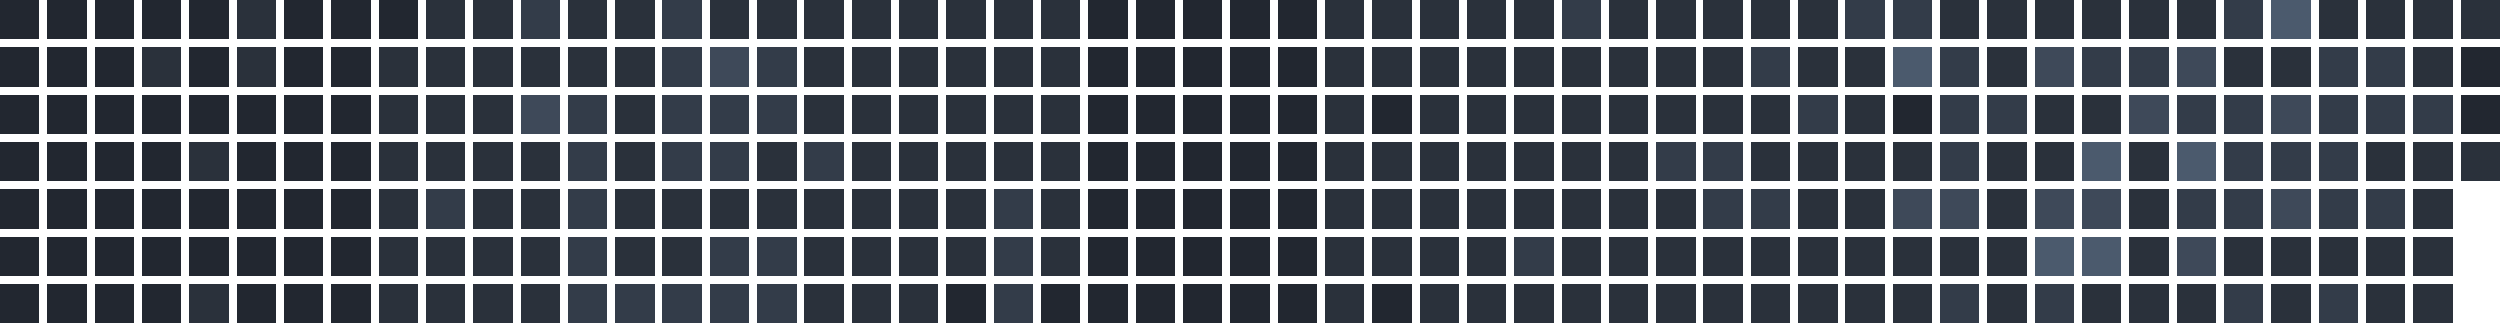
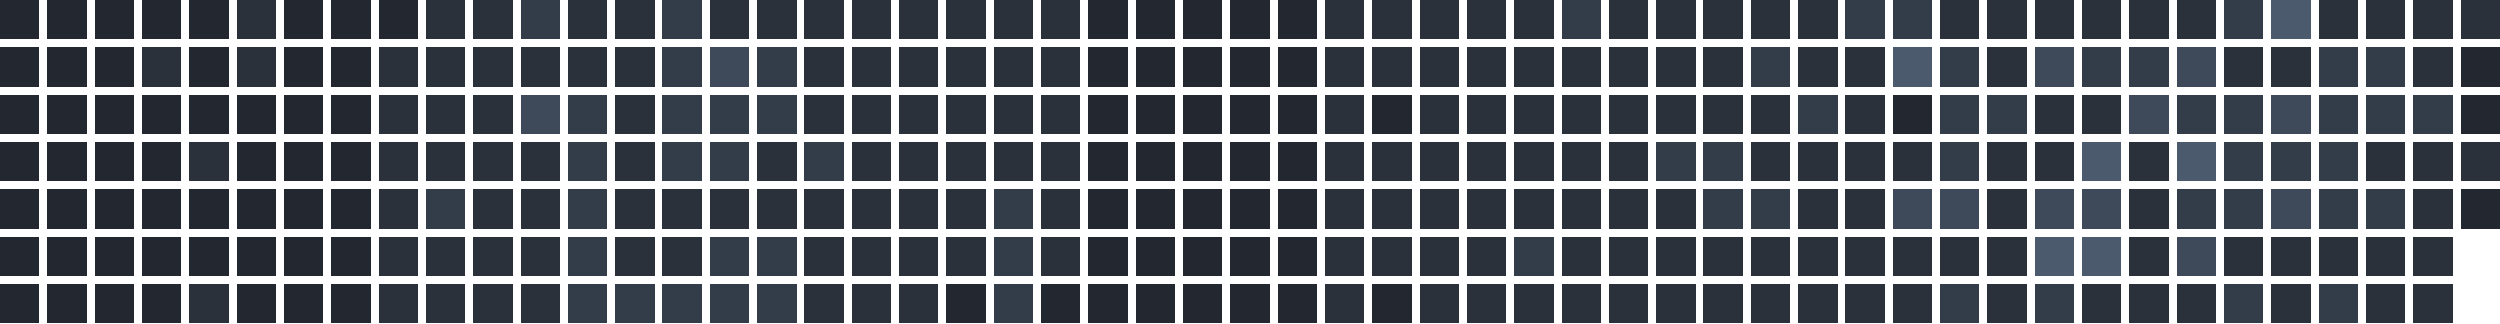
<svg xmlns="http://www.w3.org/2000/svg" version="1.1" width="634.0" height="82.0" viewBox="27.0 20.0 634.0 82.0">
  <rect style="fill:#222730;shape-rendering:crispedges" data-score="0" data-date="2025-09-21" x="27" y="20" width="10" height="10" />
  <rect style="fill:#222730;shape-rendering:crispedges" data-score="0" data-date="2025-09-28" x="39" y="20" width="10" height="10" />
  <rect style="fill:#222730;shape-rendering:crispedges" data-score="0" data-date="2025-10-05" x="51" y="20" width="10" height="10" />
  <rect style="fill:#222730;shape-rendering:crispedges" data-score="0" data-date="2025-10-12" x="63" y="20" width="10" height="10" />
  <rect style="fill:#222730;shape-rendering:crispedges" data-score="0" data-date="2025-10-19" x="75" y="20" width="10" height="10" />
  <rect style="fill:#2a313b;shape-rendering:crispedges" data-score="1" data-date="2025-10-26" x="87" y="20" width="10" height="10" />
  <rect style="fill:#222730;shape-rendering:crispedges" data-score="0" data-date="2025-11-02" x="99" y="20" width="10" height="10" />
  <rect style="fill:#222730;shape-rendering:crispedges" data-score="0" data-date="2025-11-09" x="111" y="20" width="10" height="10" />
  <rect style="fill:#222730;shape-rendering:crispedges" data-score="0" data-date="2025-11-16" x="123" y="20" width="10" height="10" />
  <rect style="fill:#2a313b;shape-rendering:crispedges" data-score="1" data-date="2025-11-23" x="135" y="20" width="10" height="10" />
  <rect style="fill:#2a313b;shape-rendering:crispedges" data-score="1" data-date="2025-11-30" x="147" y="20" width="10" height="10" />
  <rect style="fill:#333c49;shape-rendering:crispedges" data-score="2" data-date="2025-12-07" x="159" y="20" width="10" height="10" />
  <rect style="fill:#2a313b;shape-rendering:crispedges" data-score="1" data-date="2025-12-14" x="171" y="20" width="10" height="10" />
  <rect style="fill:#2a313b;shape-rendering:crispedges" data-score="1" data-date="2025-12-21" x="183" y="20" width="10" height="10" />
  <rect style="fill:#333c49;shape-rendering:crispedges" data-score="2" data-date="2025-12-28" x="195" y="20" width="10" height="10" />
  <rect style="fill:#2a313b;shape-rendering:crispedges" data-score="1" data-date="2026-01-04" x="207" y="20" width="10" height="10" />
  <rect style="fill:#2a313b;shape-rendering:crispedges" data-score="1" data-date="2026-01-11" x="219" y="20" width="10" height="10" />
  <rect style="fill:#2a313b;shape-rendering:crispedges" data-score="1" data-date="2026-01-18" x="231" y="20" width="10" height="10" />
  <rect style="fill:#2a313b;shape-rendering:crispedges" data-score="1" data-date="2026-01-25" x="243" y="20" width="10" height="10" />
  <rect style="fill:#2a313b;shape-rendering:crispedges" data-score="1" data-date="2026-02-01" x="255" y="20" width="10" height="10" />
  <rect style="fill:#2a313b;shape-rendering:crispedges" data-score="1" data-date="2026-02-08" x="267" y="20" width="10" height="10" />
  <rect style="fill:#2a313b;shape-rendering:crispedges" data-score="1" data-date="2026-02-15" x="279" y="20" width="10" height="10" />
  <rect style="fill:#2a313b;shape-rendering:crispedges" data-score="1" data-date="2026-02-22" x="291" y="20" width="10" height="10" />
  <rect style="fill:#222730;shape-rendering:crispedges" data-score="0" data-date="2026-03-01" x="303" y="20" width="10" height="10" />
  <rect style="fill:#222730;shape-rendering:crispedges" data-score="0" data-date="2026-03-08" x="315" y="20" width="10" height="10" />
  <rect style="fill:#222730;shape-rendering:crispedges" data-score="0" data-date="2026-03-15" x="327" y="20" width="10" height="10" />
  <rect style="fill:#222730;shape-rendering:crispedges" data-score="0" data-date="2026-03-22" x="339" y="20" width="10" height="10" />
  <rect style="fill:#222730;shape-rendering:crispedges" data-score="0" data-date="2026-03-29" x="351" y="20" width="10" height="10" />
  <rect style="fill:#2a313b;shape-rendering:crispedges" data-score="1" data-date="2026-04-05" x="363" y="20" width="10" height="10" />
  <rect style="fill:#2a313b;shape-rendering:crispedges" data-score="1" data-date="2026-04-12" x="375" y="20" width="10" height="10" />
  <rect style="fill:#2a313b;shape-rendering:crispedges" data-score="1" data-date="2026-04-19" x="387" y="20" width="10" height="10" />
  <rect style="fill:#2a313b;shape-rendering:crispedges" data-score="1" data-date="2026-04-26" x="399" y="20" width="10" height="10" />
  <rect style="fill:#2a313b;shape-rendering:crispedges" data-score="1" data-date="2026-05-03" x="411" y="20" width="10" height="10" />
  <rect style="fill:#333c49;shape-rendering:crispedges" data-score="2" data-date="2026-05-10" x="423" y="20" width="10" height="10" />
  <rect style="fill:#2a313b;shape-rendering:crispedges" data-score="1" data-date="2026-05-17" x="435" y="20" width="10" height="10" />
  <rect style="fill:#2a313b;shape-rendering:crispedges" data-score="1" data-date="2026-05-24" x="447" y="20" width="10" height="10" />
  <rect style="fill:#2a313b;shape-rendering:crispedges" data-score="1" data-date="2026-05-31" x="459" y="20" width="10" height="10" />
  <rect style="fill:#2a313b;shape-rendering:crispedges" data-score="1" data-date="2026-06-07" x="471" y="20" width="10" height="10" />
  <rect style="fill:#2a313b;shape-rendering:crispedges" data-score="1" data-date="2026-06-14" x="483" y="20" width="10" height="10" />
  <rect style="fill:#333c49;shape-rendering:crispedges" data-score="2" data-date="2026-06-21" x="495" y="20" width="10" height="10" />
  <rect style="fill:#333c49;shape-rendering:crispedges" data-score="2" data-date="2026-06-28" x="507" y="20" width="10" height="10" />
  <rect style="fill:#2a313b;shape-rendering:crispedges" data-score="1" data-date="2026-07-05" x="519" y="20" width="10" height="10" />
  <rect style="fill:#2a313b;shape-rendering:crispedges" data-score="1" data-date="2026-07-12" x="531" y="20" width="10" height="10" />
  <rect style="fill:#2a313b;shape-rendering:crispedges" data-score="1" data-date="2026-07-19" x="543" y="20" width="10" height="10" />
  <rect style="fill:#2a313b;shape-rendering:crispedges" data-score="1" data-date="2026-07-26" x="555" y="20" width="10" height="10" />
  <rect style="fill:#2a313b;shape-rendering:crispedges" data-score="1" data-date="2026-08-02" x="567" y="20" width="10" height="10" />
  <rect style="fill:#2a313b;shape-rendering:crispedges" data-score="1" data-date="2026-08-09" x="579" y="20" width="10" height="10" />
  <rect style="fill:#333c49;shape-rendering:crispedges" data-score="2" data-date="2026-08-16" x="591" y="20" width="10" height="10" />
  <rect style="fill:#4b5a6d;shape-rendering:crispedges" data-score="4" data-date="2026-08-23" x="603" y="20" width="10" height="10" />
  <rect style="fill:#2a313b;shape-rendering:crispedges" data-score="1" data-date="2026-08-30" x="615" y="20" width="10" height="10" />
  <rect style="fill:#2a313b;shape-rendering:crispedges" data-score="1" data-date="2026-09-06" x="627" y="20" width="10" height="10" />
  <rect style="fill:#2a313b;shape-rendering:crispedges" data-score="1" data-date="2026-09-13" x="639" y="20" width="10" height="10" />
  <rect style="fill:#2a313b;shape-rendering:crispedges" data-score="1" data-date="2026-09-20" x="651" y="20" width="10" height="10" />
  <rect style="fill:#222730;shape-rendering:crispedges" data-score="0" data-date="2025-09-22" x="27" y="32" width="10" height="10" />
  <rect style="fill:#222730;shape-rendering:crispedges" data-score="0" data-date="2025-09-29" x="39" y="32" width="10" height="10" />
  <rect style="fill:#222730;shape-rendering:crispedges" data-score="0" data-date="2025-10-06" x="51" y="32" width="10" height="10" />
  <rect style="fill:#2a313b;shape-rendering:crispedges" data-score="1" data-date="2025-10-13" x="63" y="32" width="10" height="10" />
  <rect style="fill:#222730;shape-rendering:crispedges" data-score="0" data-date="2025-10-20" x="75" y="32" width="10" height="10" />
  <rect style="fill:#2a313b;shape-rendering:crispedges" data-score="1" data-date="2025-10-27" x="87" y="32" width="10" height="10" />
  <rect style="fill:#222730;shape-rendering:crispedges" data-score="0" data-date="2025-11-03" x="99" y="32" width="10" height="10" />
  <rect style="fill:#222730;shape-rendering:crispedges" data-score="0" data-date="2025-11-10" x="111" y="32" width="10" height="10" />
  <rect style="fill:#2a313b;shape-rendering:crispedges" data-score="1" data-date="2025-11-17" x="123" y="32" width="10" height="10" />
  <rect style="fill:#2a313b;shape-rendering:crispedges" data-score="1" data-date="2025-11-24" x="135" y="32" width="10" height="10" />
  <rect style="fill:#2a313b;shape-rendering:crispedges" data-score="1" data-date="2025-12-01" x="147" y="32" width="10" height="10" />
  <rect style="fill:#2a313b;shape-rendering:crispedges" data-score="1" data-date="2025-12-08" x="159" y="32" width="10" height="10" />
  <rect style="fill:#2a313b;shape-rendering:crispedges" data-score="1" data-date="2025-12-15" x="171" y="32" width="10" height="10" />
  <rect style="fill:#2a313b;shape-rendering:crispedges" data-score="1" data-date="2025-12-22" x="183" y="32" width="10" height="10" />
  <rect style="fill:#333c49;shape-rendering:crispedges" data-score="2" data-date="2025-12-29" x="195" y="32" width="10" height="10" />
  <rect style="fill:#3e4959;shape-rendering:crispedges" data-score="3" data-date="2026-01-05" x="207" y="32" width="10" height="10" />
  <rect style="fill:#333c49;shape-rendering:crispedges" data-score="2" data-date="2026-01-12" x="219" y="32" width="10" height="10" />
  <rect style="fill:#2a313b;shape-rendering:crispedges" data-score="1" data-date="2026-01-19" x="231" y="32" width="10" height="10" />
  <rect style="fill:#2a313b;shape-rendering:crispedges" data-score="1" data-date="2026-01-26" x="243" y="32" width="10" height="10" />
  <rect style="fill:#2a313b;shape-rendering:crispedges" data-score="1" data-date="2026-02-02" x="255" y="32" width="10" height="10" />
  <rect style="fill:#2a313b;shape-rendering:crispedges" data-score="1" data-date="2026-02-09" x="267" y="32" width="10" height="10" />
  <rect style="fill:#2a313b;shape-rendering:crispedges" data-score="1" data-date="2026-02-16" x="279" y="32" width="10" height="10" />
  <rect style="fill:#2a313b;shape-rendering:crispedges" data-score="1" data-date="2026-02-23" x="291" y="32" width="10" height="10" />
  <rect style="fill:#222730;shape-rendering:crispedges" data-score="0" data-date="2026-03-02" x="303" y="32" width="10" height="10" />
  <rect style="fill:#222730;shape-rendering:crispedges" data-score="0" data-date="2026-03-09" x="315" y="32" width="10" height="10" />
  <rect style="fill:#222730;shape-rendering:crispedges" data-score="0" data-date="2026-03-16" x="327" y="32" width="10" height="10" />
  <rect style="fill:#222730;shape-rendering:crispedges" data-score="0" data-date="2026-03-23" x="339" y="32" width="10" height="10" />
  <rect style="fill:#222730;shape-rendering:crispedges" data-score="0" data-date="2026-03-30" x="351" y="32" width="10" height="10" />
  <rect style="fill:#2a313b;shape-rendering:crispedges" data-score="1" data-date="2026-04-06" x="363" y="32" width="10" height="10" />
  <rect style="fill:#2a313b;shape-rendering:crispedges" data-score="1" data-date="2026-04-13" x="375" y="32" width="10" height="10" />
  <rect style="fill:#2a313b;shape-rendering:crispedges" data-score="1" data-date="2026-04-20" x="387" y="32" width="10" height="10" />
  <rect style="fill:#2a313b;shape-rendering:crispedges" data-score="1" data-date="2026-04-27" x="399" y="32" width="10" height="10" />
  <rect style="fill:#2a313b;shape-rendering:crispedges" data-score="1" data-date="2026-05-04" x="411" y="32" width="10" height="10" />
  <rect style="fill:#2a313b;shape-rendering:crispedges" data-score="1" data-date="2026-05-11" x="423" y="32" width="10" height="10" />
  <rect style="fill:#2a313b;shape-rendering:crispedges" data-score="1" data-date="2026-05-18" x="435" y="32" width="10" height="10" />
  <rect style="fill:#2a313b;shape-rendering:crispedges" data-score="1" data-date="2026-05-25" x="447" y="32" width="10" height="10" />
  <rect style="fill:#2a313b;shape-rendering:crispedges" data-score="1" data-date="2026-06-01" x="459" y="32" width="10" height="10" />
  <rect style="fill:#333c49;shape-rendering:crispedges" data-score="2" data-date="2026-06-08" x="471" y="32" width="10" height="10" />
  <rect style="fill:#2a313b;shape-rendering:crispedges" data-score="1" data-date="2026-06-15" x="483" y="32" width="10" height="10" />
  <rect style="fill:#2a313b;shape-rendering:crispedges" data-score="1" data-date="2026-06-22" x="495" y="32" width="10" height="10" />
  <rect style="fill:#4b5a6d;shape-rendering:crispedges" data-score="4" data-date="2026-06-29" x="507" y="32" width="10" height="10" />
  <rect style="fill:#333c49;shape-rendering:crispedges" data-score="2" data-date="2026-07-06" x="519" y="32" width="10" height="10" />
  <rect style="fill:#2a313b;shape-rendering:crispedges" data-score="1" data-date="2026-07-13" x="531" y="32" width="10" height="10" />
  <rect style="fill:#3e4959;shape-rendering:crispedges" data-score="3" data-date="2026-07-20" x="543" y="32" width="10" height="10" />
  <rect style="fill:#333c49;shape-rendering:crispedges" data-score="2" data-date="2026-07-27" x="555" y="32" width="10" height="10" />
  <rect style="fill:#333c49;shape-rendering:crispedges" data-score="2" data-date="2026-08-03" x="567" y="32" width="10" height="10" />
  <rect style="fill:#3e4959;shape-rendering:crispedges" data-score="3" data-date="2026-08-10" x="579" y="32" width="10" height="10" />
  <rect style="fill:#2a313b;shape-rendering:crispedges" data-score="1" data-date="2026-08-17" x="591" y="32" width="10" height="10" />
  <rect style="fill:#2a313b;shape-rendering:crispedges" data-score="1" data-date="2026-08-24" x="603" y="32" width="10" height="10" />
  <rect style="fill:#333c49;shape-rendering:crispedges" data-score="2" data-date="2026-08-31" x="615" y="32" width="10" height="10" />
  <rect style="fill:#333c49;shape-rendering:crispedges" data-score="2" data-date="2026-09-07" x="627" y="32" width="10" height="10" />
  <rect style="fill:#2a313b;shape-rendering:crispedges" data-score="1" data-date="2026-09-14" x="639" y="32" width="10" height="10" />
  <rect style="fill:#222730;shape-rendering:crispedges" data-score="0" data-date="2026-09-21" x="651" y="32" width="10" height="10" />
  <rect style="fill:#222730;shape-rendering:crispedges" data-score="0" data-date="2025-09-23" x="27" y="44" width="10" height="10" />
  <rect style="fill:#222730;shape-rendering:crispedges" data-score="0" data-date="2025-09-30" x="39" y="44" width="10" height="10" />
  <rect style="fill:#222730;shape-rendering:crispedges" data-score="0" data-date="2025-10-07" x="51" y="44" width="10" height="10" />
  <rect style="fill:#222730;shape-rendering:crispedges" data-score="0" data-date="2025-10-14" x="63" y="44" width="10" height="10" />
  <rect style="fill:#222730;shape-rendering:crispedges" data-score="0" data-date="2025-10-21" x="75" y="44" width="10" height="10" />
  <rect style="fill:#222730;shape-rendering:crispedges" data-score="0" data-date="2025-10-28" x="87" y="44" width="10" height="10" />
  <rect style="fill:#222730;shape-rendering:crispedges" data-score="0" data-date="2025-11-04" x="99" y="44" width="10" height="10" />
  <rect style="fill:#222730;shape-rendering:crispedges" data-score="0" data-date="2025-11-11" x="111" y="44" width="10" height="10" />
  <rect style="fill:#2a313b;shape-rendering:crispedges" data-score="1" data-date="2025-11-18" x="123" y="44" width="10" height="10" />
  <rect style="fill:#2a313b;shape-rendering:crispedges" data-score="1" data-date="2025-11-25" x="135" y="44" width="10" height="10" />
  <rect style="fill:#2a313b;shape-rendering:crispedges" data-score="1" data-date="2025-12-02" x="147" y="44" width="10" height="10" />
  <rect style="fill:#3e4959;shape-rendering:crispedges" data-score="3" data-date="2025-12-09" x="159" y="44" width="10" height="10" />
  <rect style="fill:#333c49;shape-rendering:crispedges" data-score="2" data-date="2025-12-16" x="171" y="44" width="10" height="10" />
  <rect style="fill:#2a313b;shape-rendering:crispedges" data-score="1" data-date="2025-12-23" x="183" y="44" width="10" height="10" />
  <rect style="fill:#333c49;shape-rendering:crispedges" data-score="2" data-date="2025-12-30" x="195" y="44" width="10" height="10" />
  <rect style="fill:#333c49;shape-rendering:crispedges" data-score="2" data-date="2026-01-06" x="207" y="44" width="10" height="10" />
  <rect style="fill:#333c49;shape-rendering:crispedges" data-score="2" data-date="2026-01-13" x="219" y="44" width="10" height="10" />
  <rect style="fill:#2a313b;shape-rendering:crispedges" data-score="1" data-date="2026-01-20" x="231" y="44" width="10" height="10" />
  <rect style="fill:#2a313b;shape-rendering:crispedges" data-score="1" data-date="2026-01-27" x="243" y="44" width="10" height="10" />
  <rect style="fill:#2a313b;shape-rendering:crispedges" data-score="1" data-date="2026-02-03" x="255" y="44" width="10" height="10" />
  <rect style="fill:#2a313b;shape-rendering:crispedges" data-score="1" data-date="2026-02-10" x="267" y="44" width="10" height="10" />
  <rect style="fill:#2a313b;shape-rendering:crispedges" data-score="1" data-date="2026-02-17" x="279" y="44" width="10" height="10" />
  <rect style="fill:#2a313b;shape-rendering:crispedges" data-score="1" data-date="2026-02-24" x="291" y="44" width="10" height="10" />
  <rect style="fill:#222730;shape-rendering:crispedges" data-score="0" data-date="2026-03-03" x="303" y="44" width="10" height="10" />
  <rect style="fill:#222730;shape-rendering:crispedges" data-score="0" data-date="2026-03-10" x="315" y="44" width="10" height="10" />
  <rect style="fill:#222730;shape-rendering:crispedges" data-score="0" data-date="2026-03-17" x="327" y="44" width="10" height="10" />
  <rect style="fill:#222730;shape-rendering:crispedges" data-score="0" data-date="2026-03-24" x="339" y="44" width="10" height="10" />
  <rect style="fill:#222730;shape-rendering:crispedges" data-score="0" data-date="2026-03-31" x="351" y="44" width="10" height="10" />
  <rect style="fill:#2a313b;shape-rendering:crispedges" data-score="1" data-date="2026-04-07" x="363" y="44" width="10" height="10" />
  <rect style="fill:#222730;shape-rendering:crispedges" data-score="0" data-date="2026-04-14" x="375" y="44" width="10" height="10" />
  <rect style="fill:#2a313b;shape-rendering:crispedges" data-score="1" data-date="2026-04-21" x="387" y="44" width="10" height="10" />
  <rect style="fill:#2a313b;shape-rendering:crispedges" data-score="1" data-date="2026-04-28" x="399" y="44" width="10" height="10" />
  <rect style="fill:#2a313b;shape-rendering:crispedges" data-score="1" data-date="2026-05-05" x="411" y="44" width="10" height="10" />
  <rect style="fill:#2a313b;shape-rendering:crispedges" data-score="1" data-date="2026-05-12" x="423" y="44" width="10" height="10" />
  <rect style="fill:#2a313b;shape-rendering:crispedges" data-score="1" data-date="2026-05-19" x="435" y="44" width="10" height="10" />
  <rect style="fill:#2a313b;shape-rendering:crispedges" data-score="1" data-date="2026-05-26" x="447" y="44" width="10" height="10" />
  <rect style="fill:#2a313b;shape-rendering:crispedges" data-score="1" data-date="2026-06-02" x="459" y="44" width="10" height="10" />
  <rect style="fill:#2a313b;shape-rendering:crispedges" data-score="1" data-date="2026-06-09" x="471" y="44" width="10" height="10" />
  <rect style="fill:#333c49;shape-rendering:crispedges" data-score="2" data-date="2026-06-16" x="483" y="44" width="10" height="10" />
  <rect style="fill:#2a313b;shape-rendering:crispedges" data-score="1" data-date="2026-06-23" x="495" y="44" width="10" height="10" />
  <rect style="fill:#222730;shape-rendering:crispedges" data-score="0" data-date="2026-06-30" x="507" y="44" width="10" height="10" />
  <rect style="fill:#333c49;shape-rendering:crispedges" data-score="2" data-date="2026-07-07" x="519" y="44" width="10" height="10" />
  <rect style="fill:#333c49;shape-rendering:crispedges" data-score="2" data-date="2026-07-14" x="531" y="44" width="10" height="10" />
  <rect style="fill:#2a313b;shape-rendering:crispedges" data-score="1" data-date="2026-07-21" x="543" y="44" width="10" height="10" />
  <rect style="fill:#2a313b;shape-rendering:crispedges" data-score="1" data-date="2026-07-28" x="555" y="44" width="10" height="10" />
  <rect style="fill:#3e4959;shape-rendering:crispedges" data-score="3" data-date="2026-08-04" x="567" y="44" width="10" height="10" />
  <rect style="fill:#333c49;shape-rendering:crispedges" data-score="2" data-date="2026-08-11" x="579" y="44" width="10" height="10" />
  <rect style="fill:#333c49;shape-rendering:crispedges" data-score="2" data-date="2026-08-18" x="591" y="44" width="10" height="10" />
  <rect style="fill:#3e4959;shape-rendering:crispedges" data-score="3" data-date="2026-08-25" x="603" y="44" width="10" height="10" />
  <rect style="fill:#333c49;shape-rendering:crispedges" data-score="2" data-date="2026-09-01" x="615" y="44" width="10" height="10" />
  <rect style="fill:#333c49;shape-rendering:crispedges" data-score="2" data-date="2026-09-08" x="627" y="44" width="10" height="10" />
  <rect style="fill:#333c49;shape-rendering:crispedges" data-score="2" data-date="2026-09-15" x="639" y="44" width="10" height="10" />
  <rect style="fill:#222730;shape-rendering:crispedges" data-score="0" data-date="2026-09-22" x="651" y="44" width="10" height="10" />
  <rect style="fill:#222730;shape-rendering:crispedges" data-score="0" data-date="2025-09-24" x="27" y="56" width="10" height="10" />
  <rect style="fill:#222730;shape-rendering:crispedges" data-score="0" data-date="2025-10-01" x="39" y="56" width="10" height="10" />
  <rect style="fill:#222730;shape-rendering:crispedges" data-score="0" data-date="2025-10-08" x="51" y="56" width="10" height="10" />
  <rect style="fill:#222730;shape-rendering:crispedges" data-score="0" data-date="2025-10-15" x="63" y="56" width="10" height="10" />
  <rect style="fill:#2a313b;shape-rendering:crispedges" data-score="1" data-date="2025-10-22" x="75" y="56" width="10" height="10" />
  <rect style="fill:#222730;shape-rendering:crispedges" data-score="0" data-date="2025-10-29" x="87" y="56" width="10" height="10" />
  <rect style="fill:#222730;shape-rendering:crispedges" data-score="0" data-date="2025-11-05" x="99" y="56" width="10" height="10" />
  <rect style="fill:#222730;shape-rendering:crispedges" data-score="0" data-date="2025-11-12" x="111" y="56" width="10" height="10" />
  <rect style="fill:#2a313b;shape-rendering:crispedges" data-score="1" data-date="2025-11-19" x="123" y="56" width="10" height="10" />
  <rect style="fill:#2a313b;shape-rendering:crispedges" data-score="1" data-date="2025-11-26" x="135" y="56" width="10" height="10" />
  <rect style="fill:#2a313b;shape-rendering:crispedges" data-score="1" data-date="2025-12-03" x="147" y="56" width="10" height="10" />
  <rect style="fill:#2a313b;shape-rendering:crispedges" data-score="1" data-date="2025-12-10" x="159" y="56" width="10" height="10" />
  <rect style="fill:#333c49;shape-rendering:crispedges" data-score="2" data-date="2025-12-17" x="171" y="56" width="10" height="10" />
  <rect style="fill:#2a313b;shape-rendering:crispedges" data-score="1" data-date="2025-12-24" x="183" y="56" width="10" height="10" />
  <rect style="fill:#333c49;shape-rendering:crispedges" data-score="2" data-date="2025-12-31" x="195" y="56" width="10" height="10" />
  <rect style="fill:#333c49;shape-rendering:crispedges" data-score="2" data-date="2026-01-07" x="207" y="56" width="10" height="10" />
  <rect style="fill:#2a313b;shape-rendering:crispedges" data-score="1" data-date="2026-01-14" x="219" y="56" width="10" height="10" />
  <rect style="fill:#333c49;shape-rendering:crispedges" data-score="2" data-date="2026-01-21" x="231" y="56" width="10" height="10" />
  <rect style="fill:#2a313b;shape-rendering:crispedges" data-score="1" data-date="2026-01-28" x="243" y="56" width="10" height="10" />
  <rect style="fill:#2a313b;shape-rendering:crispedges" data-score="1" data-date="2026-02-04" x="255" y="56" width="10" height="10" />
  <rect style="fill:#2a313b;shape-rendering:crispedges" data-score="1" data-date="2026-02-11" x="267" y="56" width="10" height="10" />
  <rect style="fill:#2a313b;shape-rendering:crispedges" data-score="1" data-date="2026-02-18" x="279" y="56" width="10" height="10" />
  <rect style="fill:#2a313b;shape-rendering:crispedges" data-score="1" data-date="2026-02-25" x="291" y="56" width="10" height="10" />
  <rect style="fill:#222730;shape-rendering:crispedges" data-score="0" data-date="2026-03-04" x="303" y="56" width="10" height="10" />
  <rect style="fill:#222730;shape-rendering:crispedges" data-score="0" data-date="2026-03-11" x="315" y="56" width="10" height="10" />
  <rect style="fill:#222730;shape-rendering:crispedges" data-score="0" data-date="2026-03-18" x="327" y="56" width="10" height="10" />
  <rect style="fill:#222730;shape-rendering:crispedges" data-score="0" data-date="2026-03-25" x="339" y="56" width="10" height="10" />
  <rect style="fill:#222730;shape-rendering:crispedges" data-score="0" data-date="2026-04-01" x="351" y="56" width="10" height="10" />
  <rect style="fill:#2a313b;shape-rendering:crispedges" data-score="1" data-date="2026-04-08" x="363" y="56" width="10" height="10" />
  <rect style="fill:#2a313b;shape-rendering:crispedges" data-score="1" data-date="2026-04-15" x="375" y="56" width="10" height="10" />
  <rect style="fill:#2a313b;shape-rendering:crispedges" data-score="1" data-date="2026-04-22" x="387" y="56" width="10" height="10" />
  <rect style="fill:#2a313b;shape-rendering:crispedges" data-score="1" data-date="2026-04-29" x="399" y="56" width="10" height="10" />
  <rect style="fill:#2a313b;shape-rendering:crispedges" data-score="1" data-date="2026-05-06" x="411" y="56" width="10" height="10" />
  <rect style="fill:#2a313b;shape-rendering:crispedges" data-score="1" data-date="2026-05-13" x="423" y="56" width="10" height="10" />
  <rect style="fill:#2a313b;shape-rendering:crispedges" data-score="1" data-date="2026-05-20" x="435" y="56" width="10" height="10" />
  <rect style="fill:#333c49;shape-rendering:crispedges" data-score="2" data-date="2026-05-27" x="447" y="56" width="10" height="10" />
  <rect style="fill:#333c49;shape-rendering:crispedges" data-score="2" data-date="2026-06-03" x="459" y="56" width="10" height="10" />
  <rect style="fill:#2a313b;shape-rendering:crispedges" data-score="1" data-date="2026-06-10" x="471" y="56" width="10" height="10" />
  <rect style="fill:#2a313b;shape-rendering:crispedges" data-score="1" data-date="2026-06-17" x="483" y="56" width="10" height="10" />
  <rect style="fill:#2a313b;shape-rendering:crispedges" data-score="1" data-date="2026-06-24" x="495" y="56" width="10" height="10" />
  <rect style="fill:#2a313b;shape-rendering:crispedges" data-score="1" data-date="2026-07-01" x="507" y="56" width="10" height="10" />
  <rect style="fill:#333c49;shape-rendering:crispedges" data-score="2" data-date="2026-07-08" x="519" y="56" width="10" height="10" />
  <rect style="fill:#2a313b;shape-rendering:crispedges" data-score="1" data-date="2026-07-15" x="531" y="56" width="10" height="10" />
  <rect style="fill:#2a313b;shape-rendering:crispedges" data-score="1" data-date="2026-07-22" x="543" y="56" width="10" height="10" />
  <rect style="fill:#4b5a6d;shape-rendering:crispedges" data-score="4" data-date="2026-07-29" x="555" y="56" width="10" height="10" />
  <rect style="fill:#2a313b;shape-rendering:crispedges" data-score="1" data-date="2026-08-05" x="567" y="56" width="10" height="10" />
  <rect style="fill:#4b5a6d;shape-rendering:crispedges" data-score="4" data-date="2026-08-12" x="579" y="56" width="10" height="10" />
  <rect style="fill:#333c49;shape-rendering:crispedges" data-score="2" data-date="2026-08-19" x="591" y="56" width="10" height="10" />
  <rect style="fill:#333c49;shape-rendering:crispedges" data-score="2" data-date="2026-08-26" x="603" y="56" width="10" height="10" />
  <rect style="fill:#333c49;shape-rendering:crispedges" data-score="2" data-date="2026-09-02" x="615" y="56" width="10" height="10" />
  <rect style="fill:#2a313b;shape-rendering:crispedges" data-score="1" data-date="2026-09-09" x="627" y="56" width="10" height="10" />
  <rect style="fill:#2a313b;shape-rendering:crispedges" data-score="1" data-date="2026-09-16" x="639" y="56" width="10" height="10" />
  <rect style="fill:#2a313b;shape-rendering:crispedges" data-score="1" data-date="2026-09-23" x="651" y="56" width="10" height="10" />
  <rect style="fill:#222730;shape-rendering:crispedges" data-score="0" data-date="2025-09-25" x="27" y="68" width="10" height="10" />
  <rect style="fill:#222730;shape-rendering:crispedges" data-score="0" data-date="2025-10-02" x="39" y="68" width="10" height="10" />
  <rect style="fill:#222730;shape-rendering:crispedges" data-score="0" data-date="2025-10-09" x="51" y="68" width="10" height="10" />
  <rect style="fill:#222730;shape-rendering:crispedges" data-score="0" data-date="2025-10-16" x="63" y="68" width="10" height="10" />
  <rect style="fill:#222730;shape-rendering:crispedges" data-score="0" data-date="2025-10-23" x="75" y="68" width="10" height="10" />
  <rect style="fill:#222730;shape-rendering:crispedges" data-score="0" data-date="2025-10-30" x="87" y="68" width="10" height="10" />
  <rect style="fill:#222730;shape-rendering:crispedges" data-score="0" data-date="2025-11-06" x="99" y="68" width="10" height="10" />
  <rect style="fill:#222730;shape-rendering:crispedges" data-score="0" data-date="2025-11-13" x="111" y="68" width="10" height="10" />
  <rect style="fill:#2a313b;shape-rendering:crispedges" data-score="1" data-date="2025-11-20" x="123" y="68" width="10" height="10" />
  <rect style="fill:#333c49;shape-rendering:crispedges" data-score="2" data-date="2025-11-27" x="135" y="68" width="10" height="10" />
  <rect style="fill:#2a313b;shape-rendering:crispedges" data-score="1" data-date="2025-12-04" x="147" y="68" width="10" height="10" />
  <rect style="fill:#2a313b;shape-rendering:crispedges" data-score="1" data-date="2025-12-11" x="159" y="68" width="10" height="10" />
  <rect style="fill:#333c49;shape-rendering:crispedges" data-score="2" data-date="2025-12-18" x="171" y="68" width="10" height="10" />
  <rect style="fill:#2a313b;shape-rendering:crispedges" data-score="1" data-date="2025-12-25" x="183" y="68" width="10" height="10" />
  <rect style="fill:#2a313b;shape-rendering:crispedges" data-score="1" data-date="2026-01-01" x="195" y="68" width="10" height="10" />
  <rect style="fill:#2a313b;shape-rendering:crispedges" data-score="1" data-date="2026-01-08" x="207" y="68" width="10" height="10" />
  <rect style="fill:#2a313b;shape-rendering:crispedges" data-score="1" data-date="2026-01-15" x="219" y="68" width="10" height="10" />
  <rect style="fill:#2a313b;shape-rendering:crispedges" data-score="1" data-date="2026-01-22" x="231" y="68" width="10" height="10" />
  <rect style="fill:#2a313b;shape-rendering:crispedges" data-score="1" data-date="2026-01-29" x="243" y="68" width="10" height="10" />
  <rect style="fill:#2a313b;shape-rendering:crispedges" data-score="1" data-date="2026-02-05" x="255" y="68" width="10" height="10" />
  <rect style="fill:#2a313b;shape-rendering:crispedges" data-score="1" data-date="2026-02-12" x="267" y="68" width="10" height="10" />
  <rect style="fill:#333c49;shape-rendering:crispedges" data-score="2" data-date="2026-02-19" x="279" y="68" width="10" height="10" />
  <rect style="fill:#2a313b;shape-rendering:crispedges" data-score="1" data-date="2026-02-26" x="291" y="68" width="10" height="10" />
  <rect style="fill:#222730;shape-rendering:crispedges" data-score="0" data-date="2026-03-05" x="303" y="68" width="10" height="10" />
  <rect style="fill:#222730;shape-rendering:crispedges" data-score="0" data-date="2026-03-12" x="315" y="68" width="10" height="10" />
  <rect style="fill:#222730;shape-rendering:crispedges" data-score="0" data-date="2026-03-19" x="327" y="68" width="10" height="10" />
  <rect style="fill:#222730;shape-rendering:crispedges" data-score="0" data-date="2026-03-26" x="339" y="68" width="10" height="10" />
  <rect style="fill:#222730;shape-rendering:crispedges" data-score="0" data-date="2026-04-02" x="351" y="68" width="10" height="10" />
  <rect style="fill:#2a313b;shape-rendering:crispedges" data-score="1" data-date="2026-04-09" x="363" y="68" width="10" height="10" />
  <rect style="fill:#2a313b;shape-rendering:crispedges" data-score="1" data-date="2026-04-16" x="375" y="68" width="10" height="10" />
  <rect style="fill:#2a313b;shape-rendering:crispedges" data-score="1" data-date="2026-04-23" x="387" y="68" width="10" height="10" />
  <rect style="fill:#2a313b;shape-rendering:crispedges" data-score="1" data-date="2026-04-30" x="399" y="68" width="10" height="10" />
  <rect style="fill:#2a313b;shape-rendering:crispedges" data-score="1" data-date="2026-05-07" x="411" y="68" width="10" height="10" />
  <rect style="fill:#2a313b;shape-rendering:crispedges" data-score="1" data-date="2026-05-14" x="423" y="68" width="10" height="10" />
  <rect style="fill:#2a313b;shape-rendering:crispedges" data-score="1" data-date="2026-05-21" x="435" y="68" width="10" height="10" />
  <rect style="fill:#2a313b;shape-rendering:crispedges" data-score="1" data-date="2026-05-28" x="447" y="68" width="10" height="10" />
  <rect style="fill:#333c49;shape-rendering:crispedges" data-score="2" data-date="2026-06-04" x="459" y="68" width="10" height="10" />
  <rect style="fill:#333c49;shape-rendering:crispedges" data-score="2" data-date="2026-06-11" x="471" y="68" width="10" height="10" />
  <rect style="fill:#2a313b;shape-rendering:crispedges" data-score="1" data-date="2026-06-18" x="483" y="68" width="10" height="10" />
  <rect style="fill:#2a313b;shape-rendering:crispedges" data-score="1" data-date="2026-06-25" x="495" y="68" width="10" height="10" />
  <rect style="fill:#3e4959;shape-rendering:crispedges" data-score="3" data-date="2026-07-02" x="507" y="68" width="10" height="10" />
  <rect style="fill:#3e4959;shape-rendering:crispedges" data-score="3" data-date="2026-07-09" x="519" y="68" width="10" height="10" />
  <rect style="fill:#2a313b;shape-rendering:crispedges" data-score="1" data-date="2026-07-16" x="531" y="68" width="10" height="10" />
  <rect style="fill:#3e4959;shape-rendering:crispedges" data-score="3" data-date="2026-07-23" x="543" y="68" width="10" height="10" />
  <rect style="fill:#3e4959;shape-rendering:crispedges" data-score="3" data-date="2026-07-30" x="555" y="68" width="10" height="10" />
  <rect style="fill:#2a313b;shape-rendering:crispedges" data-score="1" data-date="2026-08-06" x="567" y="68" width="10" height="10" />
  <rect style="fill:#333c49;shape-rendering:crispedges" data-score="2" data-date="2026-08-13" x="579" y="68" width="10" height="10" />
  <rect style="fill:#333c49;shape-rendering:crispedges" data-score="2" data-date="2026-08-20" x="591" y="68" width="10" height="10" />
  <rect style="fill:#3e4959;shape-rendering:crispedges" data-score="3" data-date="2026-08-27" x="603" y="68" width="10" height="10" />
  <rect style="fill:#333c49;shape-rendering:crispedges" data-score="2" data-date="2026-09-03" x="615" y="68" width="10" height="10" />
  <rect style="fill:#333c49;shape-rendering:crispedges" data-score="2" data-date="2026-09-10" x="627" y="68" width="10" height="10" />
  <rect style="fill:#2a313b;shape-rendering:crispedges" data-score="1" data-date="2026-09-17" x="639" y="68" width="10" height="10" />
+   <rect style="fill:#222730;shape-rendering:crispedges" data-score="0" data-date="2026-09-24" x="651" y="68" width="10" height="10" />
  <rect style="fill:#222730;shape-rendering:crispedges" data-score="0" data-date="2025-09-26" x="27" y="80" width="10" height="10" />
  <rect style="fill:#222730;shape-rendering:crispedges" data-score="0" data-date="2025-10-03" x="39" y="80" width="10" height="10" />
  <rect style="fill:#222730;shape-rendering:crispedges" data-score="0" data-date="2025-10-10" x="51" y="80" width="10" height="10" />
  <rect style="fill:#222730;shape-rendering:crispedges" data-score="0" data-date="2025-10-17" x="63" y="80" width="10" height="10" />
  <rect style="fill:#222730;shape-rendering:crispedges" data-score="0" data-date="2025-10-24" x="75" y="80" width="10" height="10" />
  <rect style="fill:#222730;shape-rendering:crispedges" data-score="0" data-date="2025-10-31" x="87" y="80" width="10" height="10" />
  <rect style="fill:#222730;shape-rendering:crispedges" data-score="0" data-date="2025-11-07" x="99" y="80" width="10" height="10" />
  <rect style="fill:#222730;shape-rendering:crispedges" data-score="0" data-date="2025-11-14" x="111" y="80" width="10" height="10" />
  <rect style="fill:#2a313b;shape-rendering:crispedges" data-score="1" data-date="2025-11-21" x="123" y="80" width="10" height="10" />
  <rect style="fill:#2a313b;shape-rendering:crispedges" data-score="1" data-date="2025-11-28" x="135" y="80" width="10" height="10" />
  <rect style="fill:#2a313b;shape-rendering:crispedges" data-score="1" data-date="2025-12-05" x="147" y="80" width="10" height="10" />
  <rect style="fill:#2a313b;shape-rendering:crispedges" data-score="1" data-date="2025-12-12" x="159" y="80" width="10" height="10" />
  <rect style="fill:#333c49;shape-rendering:crispedges" data-score="2" data-date="2025-12-19" x="171" y="80" width="10" height="10" />
  <rect style="fill:#2a313b;shape-rendering:crispedges" data-score="1" data-date="2025-12-26" x="183" y="80" width="10" height="10" />
  <rect style="fill:#2a313b;shape-rendering:crispedges" data-score="1" data-date="2026-01-02" x="195" y="80" width="10" height="10" />
  <rect style="fill:#333c49;shape-rendering:crispedges" data-score="2" data-date="2026-01-09" x="207" y="80" width="10" height="10" />
  <rect style="fill:#333c49;shape-rendering:crispedges" data-score="2" data-date="2026-01-16" x="219" y="80" width="10" height="10" />
  <rect style="fill:#2a313b;shape-rendering:crispedges" data-score="1" data-date="2026-01-23" x="231" y="80" width="10" height="10" />
  <rect style="fill:#2a313b;shape-rendering:crispedges" data-score="1" data-date="2026-01-30" x="243" y="80" width="10" height="10" />
  <rect style="fill:#2a313b;shape-rendering:crispedges" data-score="1" data-date="2026-02-06" x="255" y="80" width="10" height="10" />
  <rect style="fill:#2a313b;shape-rendering:crispedges" data-score="1" data-date="2026-02-13" x="267" y="80" width="10" height="10" />
  <rect style="fill:#333c49;shape-rendering:crispedges" data-score="2" data-date="2026-02-20" x="279" y="80" width="10" height="10" />
  <rect style="fill:#2a313b;shape-rendering:crispedges" data-score="1" data-date="2026-02-27" x="291" y="80" width="10" height="10" />
  <rect style="fill:#222730;shape-rendering:crispedges" data-score="0" data-date="2026-03-06" x="303" y="80" width="10" height="10" />
  <rect style="fill:#222730;shape-rendering:crispedges" data-score="0" data-date="2026-03-13" x="315" y="80" width="10" height="10" />
  <rect style="fill:#222730;shape-rendering:crispedges" data-score="0" data-date="2026-03-20" x="327" y="80" width="10" height="10" />
  <rect style="fill:#222730;shape-rendering:crispedges" data-score="0" data-date="2026-03-27" x="339" y="80" width="10" height="10" />
  <rect style="fill:#222730;shape-rendering:crispedges" data-score="0" data-date="2026-04-03" x="351" y="80" width="10" height="10" />
  <rect style="fill:#2a313b;shape-rendering:crispedges" data-score="1" data-date="2026-04-10" x="363" y="80" width="10" height="10" />
  <rect style="fill:#2a313b;shape-rendering:crispedges" data-score="1" data-date="2026-04-17" x="375" y="80" width="10" height="10" />
  <rect style="fill:#2a313b;shape-rendering:crispedges" data-score="1" data-date="2026-04-24" x="387" y="80" width="10" height="10" />
  <rect style="fill:#2a313b;shape-rendering:crispedges" data-score="1" data-date="2026-05-01" x="399" y="80" width="10" height="10" />
  <rect style="fill:#333c49;shape-rendering:crispedges" data-score="2" data-date="2026-05-08" x="411" y="80" width="10" height="10" />
  <rect style="fill:#2a313b;shape-rendering:crispedges" data-score="1" data-date="2026-05-15" x="423" y="80" width="10" height="10" />
  <rect style="fill:#2a313b;shape-rendering:crispedges" data-score="1" data-date="2026-05-22" x="435" y="80" width="10" height="10" />
  <rect style="fill:#2a313b;shape-rendering:crispedges" data-score="1" data-date="2026-05-29" x="447" y="80" width="10" height="10" />
  <rect style="fill:#2a313b;shape-rendering:crispedges" data-score="1" data-date="2026-06-05" x="459" y="80" width="10" height="10" />
  <rect style="fill:#2a313b;shape-rendering:crispedges" data-score="1" data-date="2026-06-12" x="471" y="80" width="10" height="10" />
  <rect style="fill:#2a313b;shape-rendering:crispedges" data-score="1" data-date="2026-06-19" x="483" y="80" width="10" height="10" />
  <rect style="fill:#2a313b;shape-rendering:crispedges" data-score="1" data-date="2026-06-26" x="495" y="80" width="10" height="10" />
  <rect style="fill:#2a313b;shape-rendering:crispedges" data-score="1" data-date="2026-07-03" x="507" y="80" width="10" height="10" />
  <rect style="fill:#2a313b;shape-rendering:crispedges" data-score="1" data-date="2026-07-10" x="519" y="80" width="10" height="10" />
  <rect style="fill:#2a313b;shape-rendering:crispedges" data-score="1" data-date="2026-07-17" x="531" y="80" width="10" height="10" />
  <rect style="fill:#4b5a6d;shape-rendering:crispedges" data-score="4" data-date="2026-07-24" x="543" y="80" width="10" height="10" />
  <rect style="fill:#4b5a6d;shape-rendering:crispedges" data-score="4" data-date="2026-07-31" x="555" y="80" width="10" height="10" />
  <rect style="fill:#2a313b;shape-rendering:crispedges" data-score="1" data-date="2026-08-07" x="567" y="80" width="10" height="10" />
  <rect style="fill:#3e4959;shape-rendering:crispedges" data-score="3" data-date="2026-08-14" x="579" y="80" width="10" height="10" />
  <rect style="fill:#2a313b;shape-rendering:crispedges" data-score="1" data-date="2026-08-21" x="591" y="80" width="10" height="10" />
  <rect style="fill:#2a313b;shape-rendering:crispedges" data-score="1" data-date="2026-08-28" x="603" y="80" width="10" height="10" />
  <rect style="fill:#2a313b;shape-rendering:crispedges" data-score="1" data-date="2026-09-04" x="615" y="80" width="10" height="10" />
  <rect style="fill:#2a313b;shape-rendering:crispedges" data-score="1" data-date="2026-09-11" x="627" y="80" width="10" height="10" />
  <rect style="fill:#2a313b;shape-rendering:crispedges" data-score="1" data-date="2026-09-18" x="639" y="80" width="10" height="10" />
  <rect style="fill:#222730;shape-rendering:crispedges" data-score="0" data-date="2025-09-27" x="27" y="92" width="10" height="10" />
  <rect style="fill:#222730;shape-rendering:crispedges" data-score="0" data-date="2025-10-04" x="39" y="92" width="10" height="10" />
  <rect style="fill:#222730;shape-rendering:crispedges" data-score="0" data-date="2025-10-11" x="51" y="92" width="10" height="10" />
  <rect style="fill:#222730;shape-rendering:crispedges" data-score="0" data-date="2025-10-18" x="63" y="92" width="10" height="10" />
  <rect style="fill:#2a313b;shape-rendering:crispedges" data-score="1" data-date="2025-10-25" x="75" y="92" width="10" height="10" />
  <rect style="fill:#222730;shape-rendering:crispedges" data-score="0" data-date="2025-11-01" x="87" y="92" width="10" height="10" />
  <rect style="fill:#222730;shape-rendering:crispedges" data-score="0" data-date="2025-11-08" x="99" y="92" width="10" height="10" />
  <rect style="fill:#222730;shape-rendering:crispedges" data-score="0" data-date="2025-11-15" x="111" y="92" width="10" height="10" />
  <rect style="fill:#2a313b;shape-rendering:crispedges" data-score="1" data-date="2025-11-22" x="123" y="92" width="10" height="10" />
  <rect style="fill:#2a313b;shape-rendering:crispedges" data-score="1" data-date="2025-11-29" x="135" y="92" width="10" height="10" />
  <rect style="fill:#2a313b;shape-rendering:crispedges" data-score="1" data-date="2025-12-06" x="147" y="92" width="10" height="10" />
  <rect style="fill:#2a313b;shape-rendering:crispedges" data-score="1" data-date="2025-12-13" x="159" y="92" width="10" height="10" />
  <rect style="fill:#333c49;shape-rendering:crispedges" data-score="2" data-date="2025-12-20" x="171" y="92" width="10" height="10" />
  <rect style="fill:#333c49;shape-rendering:crispedges" data-score="2" data-date="2025-12-27" x="183" y="92" width="10" height="10" />
  <rect style="fill:#333c49;shape-rendering:crispedges" data-score="2" data-date="2026-01-03" x="195" y="92" width="10" height="10" />
  <rect style="fill:#333c49;shape-rendering:crispedges" data-score="2" data-date="2026-01-10" x="207" y="92" width="10" height="10" />
  <rect style="fill:#333c49;shape-rendering:crispedges" data-score="2" data-date="2026-01-17" x="219" y="92" width="10" height="10" />
  <rect style="fill:#2a313b;shape-rendering:crispedges" data-score="1" data-date="2026-01-24" x="231" y="92" width="10" height="10" />
  <rect style="fill:#2a313b;shape-rendering:crispedges" data-score="1" data-date="2026-01-31" x="243" y="92" width="10" height="10" />
  <rect style="fill:#2a313b;shape-rendering:crispedges" data-score="1" data-date="2026-02-07" x="255" y="92" width="10" height="10" />
  <rect style="fill:#222730;shape-rendering:crispedges" data-score="0" data-date="2026-02-14" x="267" y="92" width="10" height="10" />
  <rect style="fill:#333c49;shape-rendering:crispedges" data-score="2" data-date="2026-02-21" x="279" y="92" width="10" height="10" />
  <rect style="fill:#222730;shape-rendering:crispedges" data-score="0" data-date="2026-02-28" x="291" y="92" width="10" height="10" />
  <rect style="fill:#222730;shape-rendering:crispedges" data-score="0" data-date="2026-03-07" x="303" y="92" width="10" height="10" />
  <rect style="fill:#222730;shape-rendering:crispedges" data-score="0" data-date="2026-03-14" x="315" y="92" width="10" height="10" />
  <rect style="fill:#222730;shape-rendering:crispedges" data-score="0" data-date="2026-03-21" x="327" y="92" width="10" height="10" />
  <rect style="fill:#222730;shape-rendering:crispedges" data-score="0" data-date="2026-03-28" x="339" y="92" width="10" height="10" />
  <rect style="fill:#222730;shape-rendering:crispedges" data-score="0" data-date="2026-04-04" x="351" y="92" width="10" height="10" />
  <rect style="fill:#2a313b;shape-rendering:crispedges" data-score="1" data-date="2026-04-11" x="363" y="92" width="10" height="10" />
  <rect style="fill:#222730;shape-rendering:crispedges" data-score="0" data-date="2026-04-18" x="375" y="92" width="10" height="10" />
  <rect style="fill:#2a313b;shape-rendering:crispedges" data-score="1" data-date="2026-04-25" x="387" y="92" width="10" height="10" />
  <rect style="fill:#2a313b;shape-rendering:crispedges" data-score="1" data-date="2026-05-02" x="399" y="92" width="10" height="10" />
  <rect style="fill:#2a313b;shape-rendering:crispedges" data-score="1" data-date="2026-05-09" x="411" y="92" width="10" height="10" />
  <rect style="fill:#2a313b;shape-rendering:crispedges" data-score="1" data-date="2026-05-16" x="423" y="92" width="10" height="10" />
  <rect style="fill:#2a313b;shape-rendering:crispedges" data-score="1" data-date="2026-05-23" x="435" y="92" width="10" height="10" />
  <rect style="fill:#2a313b;shape-rendering:crispedges" data-score="1" data-date="2026-05-30" x="447" y="92" width="10" height="10" />
  <rect style="fill:#2a313b;shape-rendering:crispedges" data-score="1" data-date="2026-06-06" x="459" y="92" width="10" height="10" />
  <rect style="fill:#2a313b;shape-rendering:crispedges" data-score="1" data-date="2026-06-13" x="471" y="92" width="10" height="10" />
  <rect style="fill:#2a313b;shape-rendering:crispedges" data-score="1" data-date="2026-06-20" x="483" y="92" width="10" height="10" />
  <rect style="fill:#2a313b;shape-rendering:crispedges" data-score="1" data-date="2026-06-27" x="495" y="92" width="10" height="10" />
  <rect style="fill:#2a313b;shape-rendering:crispedges" data-score="1" data-date="2026-07-04" x="507" y="92" width="10" height="10" />
  <rect style="fill:#333c49;shape-rendering:crispedges" data-score="2" data-date="2026-07-11" x="519" y="92" width="10" height="10" />
  <rect style="fill:#2a313b;shape-rendering:crispedges" data-score="1" data-date="2026-07-18" x="531" y="92" width="10" height="10" />
  <rect style="fill:#333c49;shape-rendering:crispedges" data-score="2" data-date="2026-07-25" x="543" y="92" width="10" height="10" />
  <rect style="fill:#2a313b;shape-rendering:crispedges" data-score="1" data-date="2026-08-01" x="555" y="92" width="10" height="10" />
  <rect style="fill:#2a313b;shape-rendering:crispedges" data-score="1" data-date="2026-08-08" x="567" y="92" width="10" height="10" />
  <rect style="fill:#2a313b;shape-rendering:crispedges" data-score="1" data-date="2026-08-15" x="579" y="92" width="10" height="10" />
  <rect style="fill:#333c49;shape-rendering:crispedges" data-score="2" data-date="2026-08-22" x="591" y="92" width="10" height="10" />
  <rect style="fill:#2a313b;shape-rendering:crispedges" data-score="1" data-date="2026-08-29" x="603" y="92" width="10" height="10" />
  <rect style="fill:#333c49;shape-rendering:crispedges" data-score="2" data-date="2026-09-05" x="615" y="92" width="10" height="10" />
  <rect style="fill:#2a313b;shape-rendering:crispedges" data-score="1" data-date="2026-09-12" x="627" y="92" width="10" height="10" />
  <rect style="fill:#2a313b;shape-rendering:crispedges" data-score="1" data-date="2026-09-19" x="639" y="92" width="10" height="10" />
</svg>
